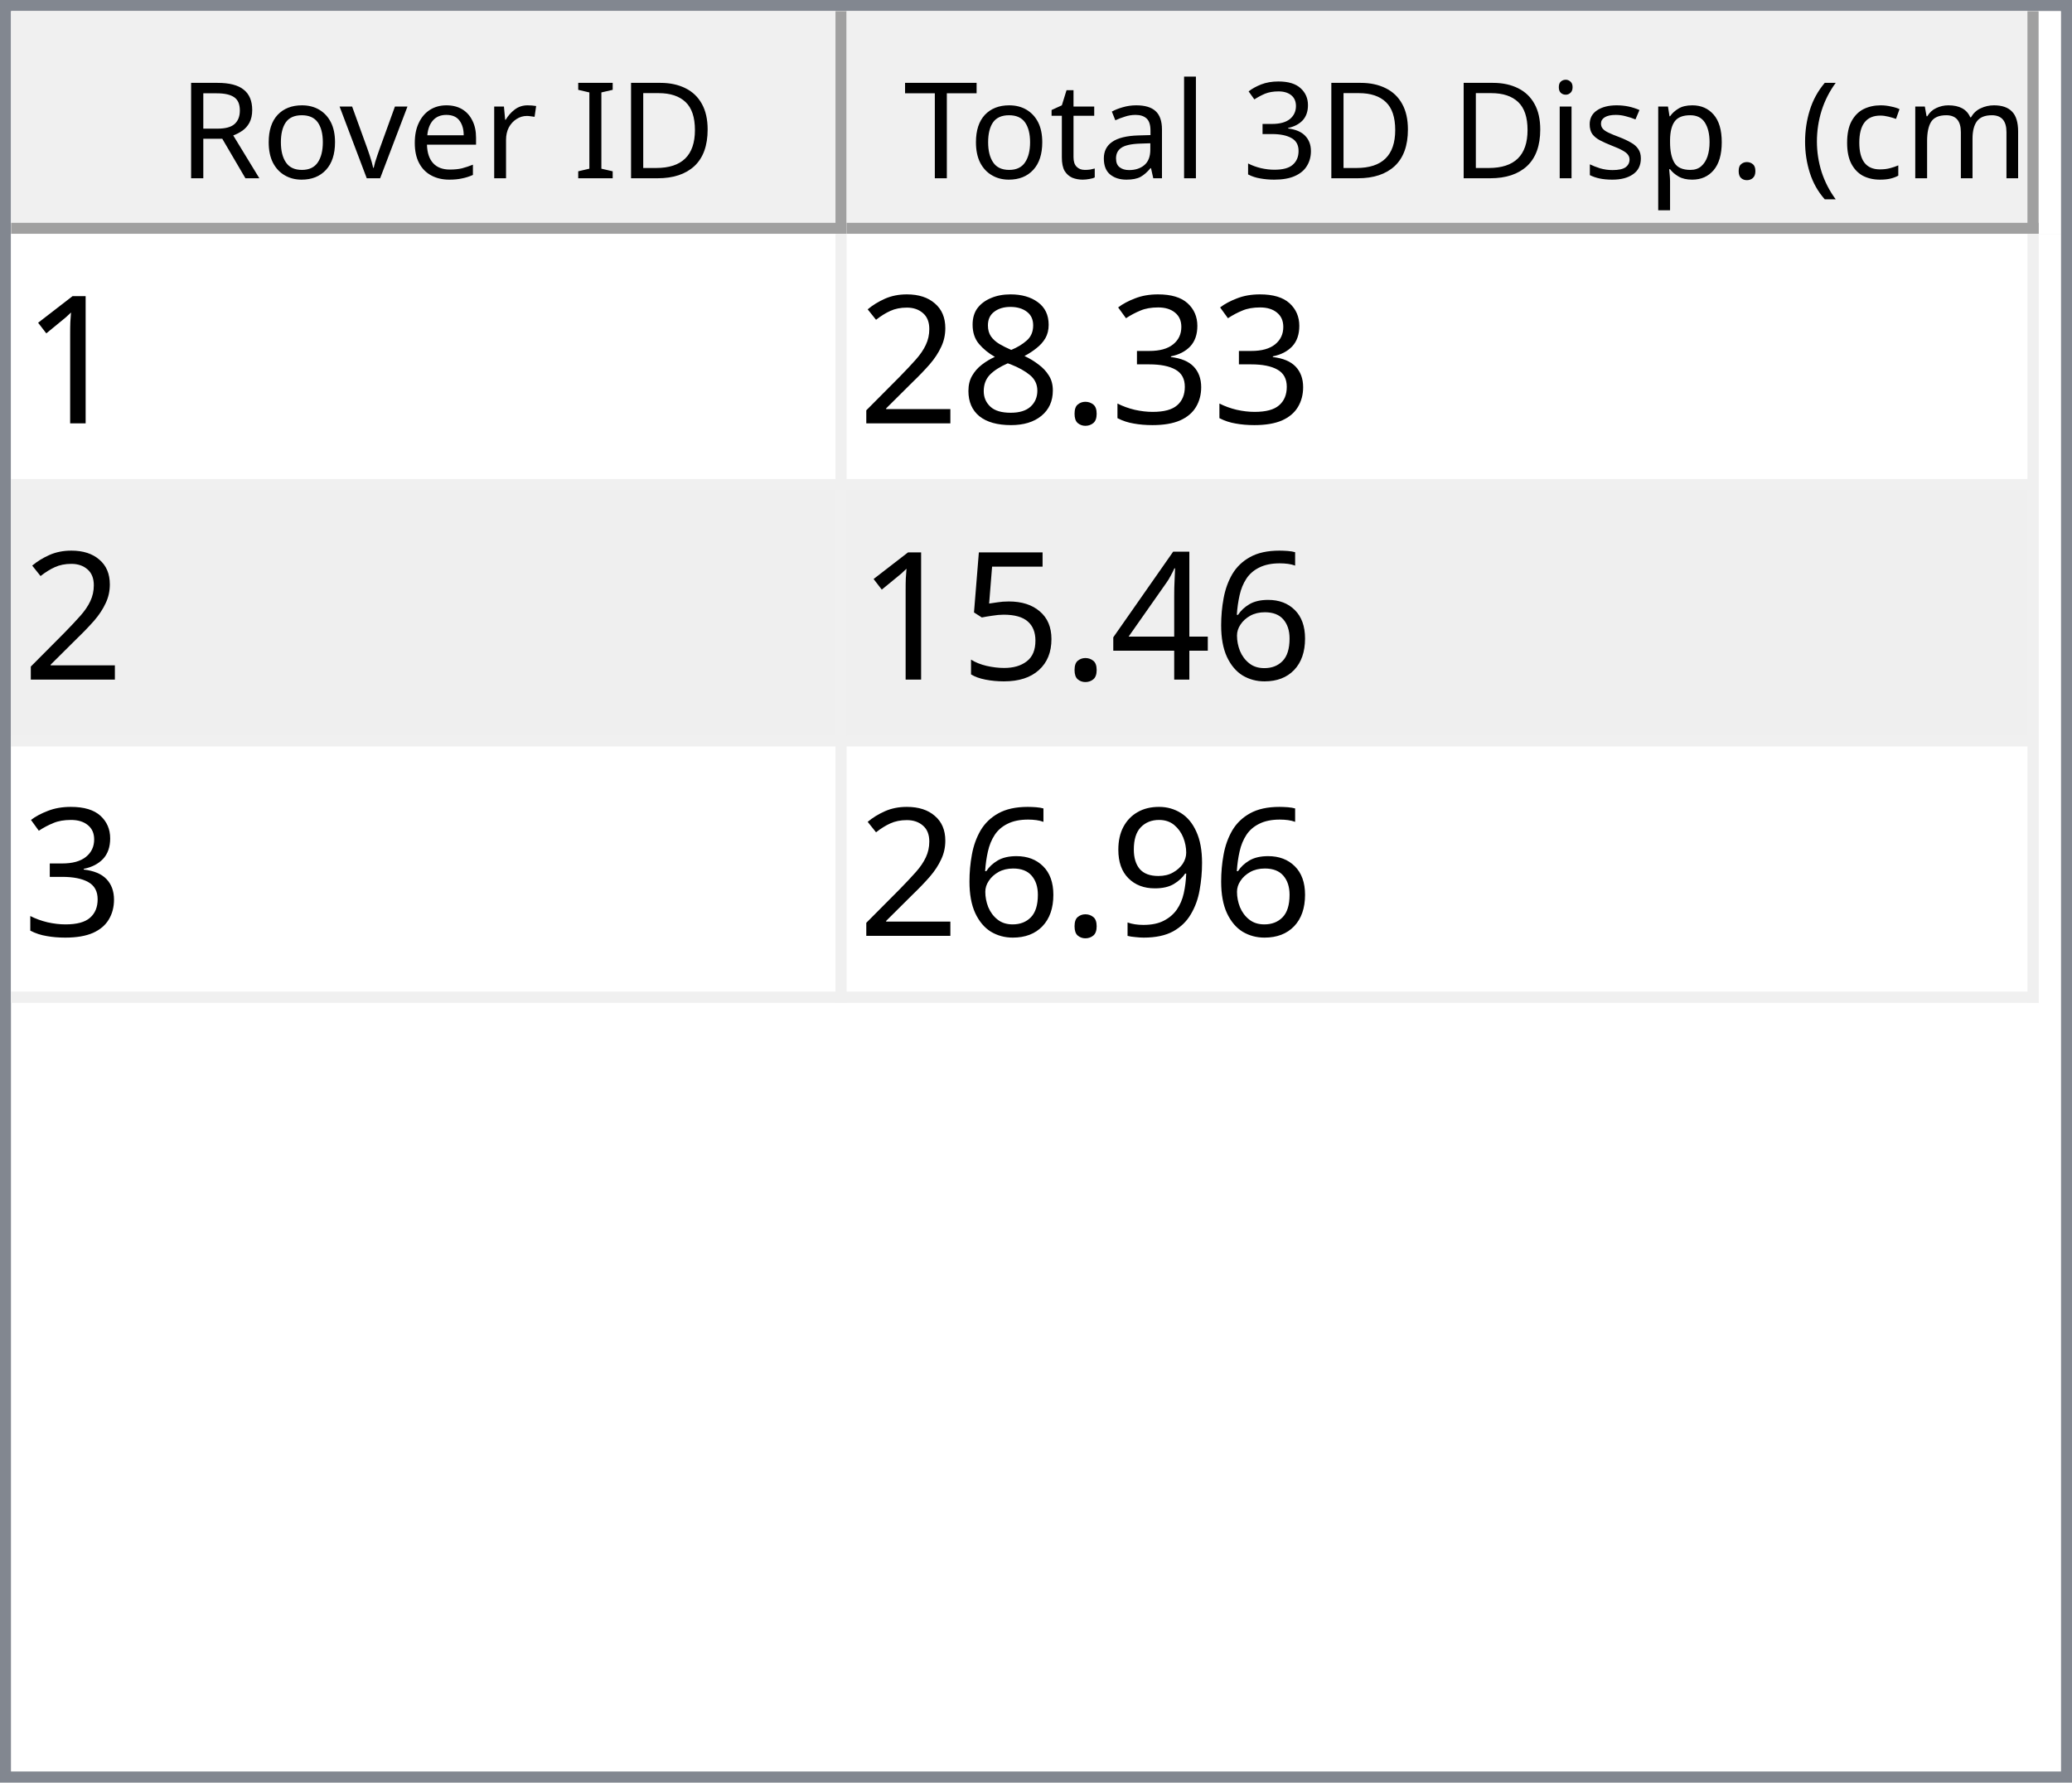
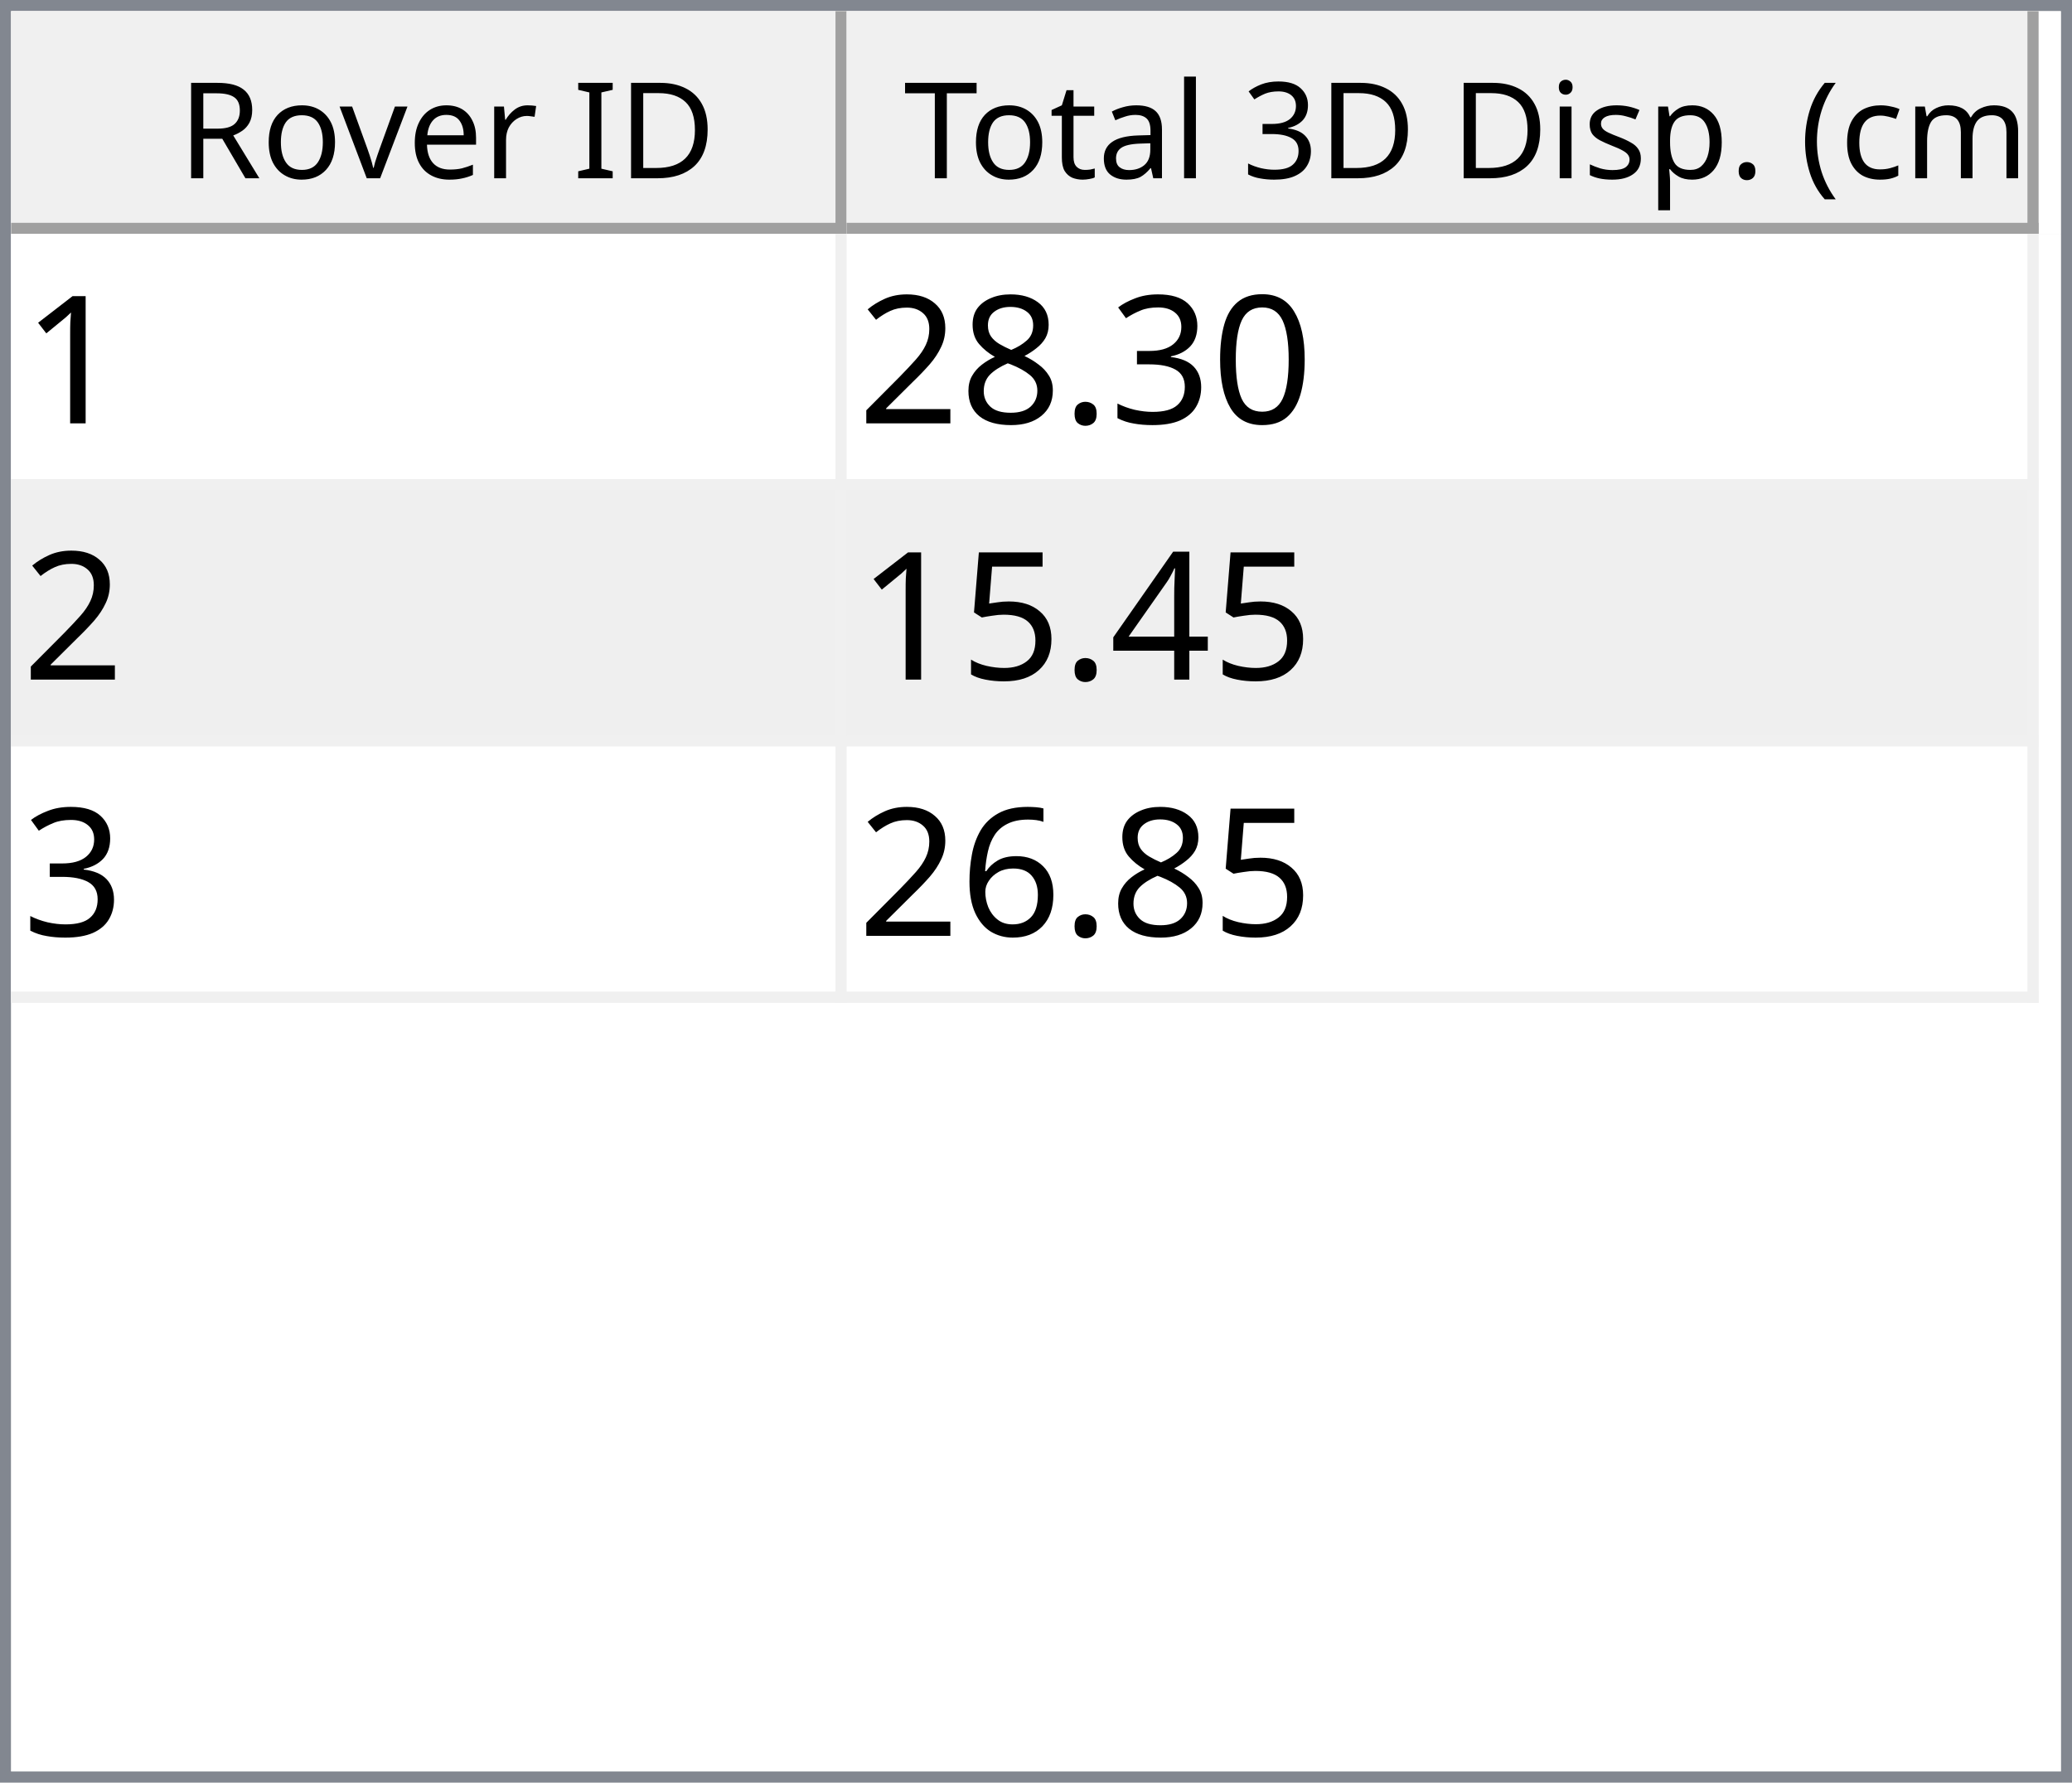
<svg xmlns="http://www.w3.org/2000/svg" style="fill-opacity:1; color-rendering:auto; color-interpolation:auto; text-rendering:auto; stroke:black; stroke-linecap:square; stroke-miterlimit:10; shape-rendering:auto; stroke-opacity:1; fill:black; stroke-dasharray:none; font-weight:normal; stroke-width:1; font-family:'Dialog'; font-style:normal; stroke-linejoin:miter; font-size:12px; stroke-dashoffset:0; image-rendering:auto;" width="186" height="160">
  <defs id="genericDefs" />
  <g>
    <defs id="defs1">
      <clipPath clipPathUnits="userSpaceOnUse" id="clipPath1">
        <path d="M0 0 L186 0 L186 160 L0 160 L0 0 Z" />
      </clipPath>
      <clipPath clipPathUnits="userSpaceOnUse" id="clipPath2">
        <path d="M0 0 L0 160 L186 160 L186 0 Z" />
      </clipPath>
      <clipPath clipPathUnits="userSpaceOnUse" id="clipPath3">
        <path d="M0 0 L0 20 L184 20 L184 0 Z" />
      </clipPath>
      <clipPath clipPathUnits="userSpaceOnUse" id="clipPath4">
        <path d="M0 0 L0 20 L75 20 L75 0 Z" />
      </clipPath>
      <clipPath clipPathUnits="userSpaceOnUse" id="clipPath5">
        <path d="M1 1 L1 19 L74 19 L74 1 Z" />
      </clipPath>
      <clipPath clipPathUnits="userSpaceOnUse" id="clipPath6">
        <path d="M0 0 L0 18 L73 18 L73 0 Z" />
      </clipPath>
      <clipPath clipPathUnits="userSpaceOnUse" id="clipPath7">
        <path d="M-0.5 -0.5 L-0.5 19.5 L74.5 19.5 L74.5 -0.5 Z" />
      </clipPath>
      <clipPath clipPathUnits="userSpaceOnUse" id="clipPath8">
        <path d="M0 0 L0 20 L107 20 L107 0 Z" />
      </clipPath>
      <clipPath clipPathUnits="userSpaceOnUse" id="clipPath9">
        <path d="M1 1 L1 19 L106 19 L106 1 Z" />
      </clipPath>
      <clipPath clipPathUnits="userSpaceOnUse" id="clipPath10">
        <path d="M0 0 L0 18 L105 18 L105 0 Z" />
      </clipPath>
      <clipPath clipPathUnits="userSpaceOnUse" id="clipPath11">
        <path d="M-0.5 -0.5 L-0.5 19.5 L106.5 19.5 L106.5 -0.5 Z" />
      </clipPath>
      <clipPath clipPathUnits="userSpaceOnUse" id="clipPath12">
        <path d="M0 0 L0 138 L184 138 L184 0 Z" />
      </clipPath>
      <clipPath clipPathUnits="userSpaceOnUse" id="clipPath13">
        <path d="M0 0 L0 69 L182 69 L182 0 Z" />
      </clipPath>
      <clipPath clipPathUnits="userSpaceOnUse" id="clipPath14">
        <path d="M-0.5 -0.5 L-0.5 68.5 L181.5 68.5 L181.5 -0.5 Z" />
      </clipPath>
      <clipPath clipPathUnits="userSpaceOnUse" id="clipPath15">
        <path d="M0 0 L0 22 L74 22 L74 0 Z" />
      </clipPath>
      <clipPath clipPathUnits="userSpaceOnUse" id="clipPath16">
        <path d="M0 0 L0 22 L106 22 L106 0 Z" />
      </clipPath>
      <font horiz-adv-x="64.551" id="font1">
        <font-face ascent="107.91" descent="25.098" units-per-em="100" style="font-style:normal; font-family:Segoe UI; font-weight:normal;" />
        <missing-glyph horiz-adv-x="64.551" d="M8.109 0 L8.109 68.266 L56.453 68.266 L56.453 0 L8.109 0 ZM15.328 7.234 L49.219 7.234 L49.219 61.031 L15.328 61.031 L15.328 7.234 Z" />
        <glyph unicode="D" horiz-adv-x="70.117" d="M9.188 0 L9.188 70.016 L28.516 70.016 Q65.531 70.016 65.531 35.891 Q65.531 19.672 55.25 9.836 Q44.969 0 27.734 0 L9.188 0 ZM17.391 62.594 L17.391 7.422 L27.828 7.422 Q41.609 7.422 49.273 14.797 Q56.938 22.172 56.938 35.688 Q56.938 62.594 28.328 62.594 L17.391 62.594 Z" />
        <glyph unicode="I" horiz-adv-x="26.611" d="M17.391 0 L9.188 0 L9.188 70.016 L17.391 70.016 L17.391 0 Z" />
        <glyph unicode=" " horiz-adv-x="27.393" d="" />
        <glyph unicode="r" horiz-adv-x="34.766" d="M34.188 41.891 Q32.078 43.5 28.125 43.5 Q23 43.5 19.555 38.672 Q16.109 33.844 16.109 25.484 L16.109 0 L8.109 0 L8.109 50 L16.109 50 L16.109 39.703 L16.312 39.703 Q18.016 44.969 21.531 47.922 Q25.047 50.875 29.391 50.875 Q32.516 50.875 34.188 50.203 L34.188 41.891 Z" />
        <glyph unicode="e" horiz-adv-x="52.295" d="M48.297 23 L12.984 23 Q13.188 14.656 17.484 10.109 Q21.781 5.562 29.297 5.562 Q37.75 5.562 44.828 11.141 L44.828 3.609 Q38.234 -1.172 27.391 -1.172 Q16.797 -1.172 10.742 5.641 Q4.688 12.453 4.688 24.812 Q4.688 36.469 11.305 43.82 Q17.922 51.172 27.734 51.172 Q37.547 51.172 42.922 44.828 Q48.297 38.484 48.297 27.203 L48.297 23 ZM40.094 29.781 Q40.047 36.719 36.75 40.578 Q33.453 44.438 27.594 44.438 Q21.922 44.438 17.969 40.383 Q14.016 36.328 13.094 29.781 L40.094 29.781 Z" />
        <glyph unicode="v" horiz-adv-x="47.9" d="M47.406 50 L27.484 0 L19.625 0 L0.688 50 L9.469 50 L22.172 13.672 Q23.578 9.672 23.922 6.688 L24.125 6.688 Q24.609 10.453 25.688 13.484 L38.969 50 L47.406 50 Z" />
        <glyph unicode="o" horiz-adv-x="58.594" d="M29 -1.172 Q17.922 -1.172 11.305 5.836 Q4.688 12.844 4.688 24.422 Q4.688 37.016 11.57 44.094 Q18.453 51.172 30.172 51.172 Q41.359 51.172 47.633 44.289 Q53.906 37.406 53.906 25.203 Q53.906 13.234 47.141 6.031 Q40.375 -1.172 29 -1.172 ZM29.594 44.438 Q21.875 44.438 17.383 39.188 Q12.891 33.938 12.891 24.703 Q12.891 15.828 17.43 10.695 Q21.969 5.562 29.594 5.562 Q37.359 5.562 41.531 10.594 Q45.703 15.625 45.703 24.906 Q45.703 34.281 41.531 39.359 Q37.359 44.438 29.594 44.438 Z" />
        <glyph unicode="R" horiz-adv-x="59.814" d="M59.375 0 L49.609 0 L37.891 19.625 Q36.281 22.359 34.766 24.289 Q33.25 26.219 31.664 27.438 Q30.078 28.656 28.25 29.219 Q26.422 29.781 24.125 29.781 L17.391 29.781 L17.391 0 L9.188 0 L9.188 70.016 L30.078 70.016 Q34.672 70.016 38.555 68.867 Q42.438 67.719 45.289 65.375 Q48.141 63.031 49.758 59.547 Q51.375 56.062 51.375 51.375 Q51.375 47.703 50.273 44.656 Q49.172 41.609 47.148 39.211 Q45.125 36.812 42.266 35.133 Q39.406 33.453 35.844 32.516 L35.844 32.328 Q37.594 31.547 38.891 30.547 Q40.188 29.547 41.359 28.18 Q42.531 26.812 43.68 25.078 Q44.828 23.344 46.234 21.047 L59.375 0 ZM17.391 62.594 L17.391 37.203 L28.516 37.203 Q31.594 37.203 34.203 38.133 Q36.812 39.062 38.719 40.797 Q40.625 42.531 41.703 45.047 Q42.781 47.562 42.781 50.688 Q42.781 56.297 39.141 59.445 Q35.5 62.594 28.609 62.594 L17.391 62.594 Z" />
        <glyph unicode=")" horiz-adv-x="30.176" d="M8.297 -15.922 L1.172 -15.922 Q16.406 2.344 16.406 26.812 Q16.406 51.469 1.078 70.016 L8.297 70.016 Q23.531 52.156 23.531 26.703 Q23.531 1.375 8.297 -15.922 Z" />
        <glyph unicode="m" horiz-adv-x="86.133" d="M79.109 0 L71.094 0 L71.094 28.719 Q71.094 37.016 68.531 40.727 Q65.969 44.438 59.906 44.438 Q54.781 44.438 51.195 39.75 Q47.609 35.062 47.609 28.516 L47.609 0 L39.594 0 L39.594 29.688 Q39.594 44.438 28.219 44.438 Q22.953 44.438 19.531 40.016 Q16.109 35.594 16.109 28.516 L16.109 0 L8.109 0 L8.109 50 L16.109 50 L16.109 42.094 L16.312 42.094 Q21.625 51.172 31.844 51.172 Q36.969 51.172 40.773 48.312 Q44.578 45.453 46 40.828 Q51.562 51.172 62.594 51.172 Q79.109 51.172 79.109 30.812 L79.109 0 Z" />
        <glyph unicode="c" horiz-adv-x="46.191" d="M42.188 2.297 Q36.422 -1.172 28.516 -1.172 Q17.828 -1.172 11.258 5.789 Q4.688 12.75 4.688 23.828 Q4.688 36.188 11.766 43.68 Q18.844 51.172 30.672 51.172 Q37.25 51.172 42.281 48.734 L42.281 40.531 Q36.719 44.438 30.375 44.438 Q22.703 44.438 17.797 38.945 Q12.891 33.453 12.891 24.516 Q12.891 15.719 17.508 10.641 Q22.125 5.562 29.891 5.562 Q36.422 5.562 42.188 9.906 L42.188 2.297 Z" />
        <glyph unicode="(" horiz-adv-x="30.176" d="M29.109 -15.922 L21.969 -15.922 Q6.844 1.375 6.844 26.703 Q6.844 52.156 21.969 70.016 L29.203 70.016 Q13.875 51.469 13.875 26.812 Q13.875 2.344 29.109 -15.922 Z" />
        <glyph unicode="." horiz-adv-x="21.68" d="M10.891 -1.078 Q8.641 -1.078 7.055 0.539 Q5.469 2.156 5.469 4.391 Q5.469 6.641 7.055 8.273 Q8.641 9.906 10.891 9.906 Q13.188 9.906 14.797 8.273 Q16.406 6.641 16.406 4.391 Q16.406 2.156 14.797 0.539 Q13.188 -1.078 10.891 -1.078 Z" />
        <glyph unicode="p" horiz-adv-x="58.789" d="M16.312 7.234 L16.109 7.234 L16.109 -23 L8.109 -23 L8.109 50 L16.109 50 L16.109 41.219 L16.312 41.219 Q22.219 51.172 33.594 51.172 Q43.266 51.172 48.688 44.461 Q54.109 37.75 54.109 26.469 Q54.109 13.922 48 6.375 Q41.891 -1.172 31.297 -1.172 Q21.578 -1.172 16.312 7.234 ZM16.109 27.391 L16.109 20.406 Q16.109 14.203 20.141 9.883 Q24.172 5.562 30.375 5.562 Q37.641 5.562 41.773 11.133 Q45.906 16.703 45.906 26.609 Q45.906 34.969 42.047 39.703 Q38.188 44.438 31.594 44.438 Q24.609 44.438 20.359 39.578 Q16.109 34.719 16.109 27.391 Z" />
        <glyph unicode="s" horiz-adv-x="42.432" d="M5.078 1.812 L5.078 10.406 Q11.625 5.562 19.484 5.562 Q30.031 5.562 30.031 12.594 Q30.031 14.594 29.125 15.992 Q28.219 17.391 26.68 18.461 Q25.141 19.531 23.07 20.383 Q21 21.234 18.609 22.172 Q15.281 23.484 12.766 24.828 Q10.25 26.172 8.57 27.859 Q6.891 29.547 6.031 31.695 Q5.172 33.844 5.172 36.719 Q5.172 40.234 6.789 42.945 Q8.406 45.656 11.086 47.484 Q13.766 49.312 17.211 50.242 Q20.656 51.172 24.312 51.172 Q30.812 51.172 35.938 48.922 L35.938 40.828 Q30.422 44.438 23.25 44.438 Q21 44.438 19.195 43.922 Q17.391 43.406 16.094 42.477 Q14.797 41.547 14.086 40.258 Q13.375 38.969 13.375 37.406 Q13.375 35.453 14.086 34.133 Q14.797 32.812 16.164 31.789 Q17.531 30.766 19.484 29.938 Q21.438 29.109 23.922 28.125 Q27.25 26.859 29.883 25.516 Q32.516 24.172 34.375 22.484 Q36.234 20.797 37.234 18.602 Q38.234 16.406 38.234 13.375 Q38.234 9.672 36.602 6.938 Q34.969 4.203 32.234 2.398 Q29.5 0.594 25.93 -0.289 Q22.359 -1.172 18.453 -1.172 Q10.75 -1.172 5.078 1.812 Z" />
        <glyph unicode="i" horiz-adv-x="24.219" d="M12.203 62.703 Q10.062 62.703 8.547 64.164 Q7.031 65.625 7.031 67.875 Q7.031 70.125 8.547 71.609 Q10.062 73.094 12.203 73.094 Q14.406 73.094 15.945 71.609 Q17.484 70.125 17.484 67.875 Q17.484 65.719 15.945 64.211 Q14.406 62.703 12.203 62.703 ZM16.109 0 L8.109 0 L8.109 50 L16.109 50 L16.109 0 Z" />
        <glyph unicode="3" horiz-adv-x="53.906" d="M46.531 19.828 Q46.531 15.094 44.75 11.211 Q42.969 7.328 39.719 4.57 Q36.469 1.812 31.93 0.297 Q27.391 -1.219 21.922 -1.219 Q11.922 -1.219 6 2.594 L6 11.188 Q13.094 5.609 22.219 5.609 Q25.875 5.609 28.828 6.539 Q31.781 7.469 33.906 9.227 Q36.031 10.984 37.18 13.477 Q38.328 15.969 38.328 19.094 Q38.328 32.812 18.797 32.812 L12.984 32.812 L12.984 39.594 L18.5 39.594 Q35.797 39.594 35.797 52.484 Q35.797 64.406 22.609 64.406 Q15.188 64.406 8.688 59.422 L8.688 67.188 Q15.375 71.188 24.609 71.188 Q29 71.188 32.57 69.969 Q36.141 68.75 38.68 66.555 Q41.219 64.359 42.609 61.281 Q44 58.203 44 54.5 Q44 40.672 30.031 36.719 L30.031 36.531 Q33.594 36.141 36.625 34.797 Q39.656 33.453 41.852 31.305 Q44.047 29.156 45.289 26.25 Q46.531 23.344 46.531 19.828 Z" />
        <glyph unicode="l" horiz-adv-x="24.219" d="M16.109 0 L8.109 0 L8.109 74.031 L16.109 74.031 L16.109 0 Z" />
        <glyph unicode="a" horiz-adv-x="50.879" d="M43.891 0 L35.891 0 L35.891 7.812 L35.688 7.812 Q30.469 -1.172 20.312 -1.172 Q12.844 -1.172 8.617 2.781 Q4.391 6.734 4.391 13.281 Q4.391 27.297 20.906 29.594 L35.891 31.688 Q35.891 44.438 25.594 44.438 Q16.547 44.438 9.281 38.281 L9.281 46.484 Q16.656 51.172 26.266 51.172 Q43.891 51.172 43.891 32.516 L43.891 0 ZM35.891 25.297 L23.828 23.641 Q18.266 22.859 15.43 20.875 Q12.594 18.891 12.594 13.875 Q12.594 10.203 15.211 7.883 Q17.828 5.562 22.172 5.562 Q28.125 5.562 32.008 9.742 Q35.891 13.922 35.891 20.312 L35.891 25.297 Z" />
        <glyph unicode="t" horiz-adv-x="33.887" d="M31.297 0.484 Q28.469 -1.078 23.828 -1.078 Q10.688 -1.078 10.688 13.578 L10.688 43.172 L2.094 43.172 L2.094 50 L10.688 50 L10.688 62.203 L18.703 64.797 L18.703 50 L31.297 50 L31.297 43.172 L18.703 43.172 L18.703 14.984 Q18.703 9.969 20.414 7.82 Q22.125 5.672 26.078 5.672 Q29.109 5.672 31.297 7.328 L31.297 0.484 Z" />
        <glyph unicode="T" horiz-adv-x="52.393" d="M50.594 62.594 L30.375 62.594 L30.375 0 L22.172 0 L22.172 62.594 L2 62.594 L2 70.016 L50.594 70.016 L50.594 62.594 Z" />
      </font>
      <font horiz-adv-x="75.0" id="font2">
        <font-face ascent="100.537" descent="21.973" units-per-em="100" style="font-style:normal; font-family:sans-serif; font-weight:normal;" />
        <missing-glyph horiz-adv-x="75.0" d="M12.5 0 L12.5 62.5 L62.5 62.5 L62.5 0 L12.5 0 ZM14.062 1.562 L60.938 1.562 L60.938 60.938 L14.062 60.938 L14.062 1.562 Z" />
        <glyph unicode="1" horiz-adv-x="55.615" d="M37.25 0 L28.469 0 L28.469 56 Q25.297 52.984 20.141 49.953 Q14.984 46.922 10.891 45.406 L10.891 53.906 Q18.266 57.375 23.781 62.305 Q29.297 67.234 31.594 71.875 L37.25 71.875 L37.25 0 Z" />
+         <glyph unicode="0" horiz-adv-x="55.615" d="M4.156 35.297 Q4.156 48 6.766 55.742 Q9.375 63.484 14.523 67.68 Q19.672 71.875 27.484 71.875 Q33.25 71.875 37.594 69.555 Q41.938 67.234 44.773 62.867 Q47.609 58.5 49.219 52.227 Q50.828 45.953 50.828 35.297 Q50.828 22.703 48.242 14.969 Q45.656 7.234 40.508 3.008 Q35.359 -1.219 27.484 -1.219 Q17.141 -1.219 11.234 6.203 Q4.156 15.141 4.156 35.297 ZM13.188 35.297 Q13.188 17.672 17.312 11.836 Q21.438 6 27.484 6 Q33.547 6 37.672 11.859 Q41.797 17.719 41.797 35.297 Q41.797 52.984 37.672 58.789 Q33.547 64.594 27.391 64.594 Q21.344 64.594 17.719 59.469 Q13.188 52.938 13.188 35.297 Z" />
        <glyph unicode="3" horiz-adv-x="55.615" d="M4.203 18.891 L12.984 20.062 Q14.5 12.594 18.141 9.297 Q21.781 6 27 6 Q33.203 6 37.477 10.297 Q41.75 14.594 41.75 20.953 Q41.75 27 37.797 30.93 Q33.844 34.859 27.734 34.859 Q25.25 34.859 21.531 33.891 L22.516 41.609 Q23.391 41.5 23.922 41.5 Q29.547 41.5 34.039 44.43 Q38.531 47.359 38.531 53.469 Q38.531 58.297 35.258 61.477 Q31.984 64.656 26.812 64.656 Q21.688 64.656 18.266 61.43 Q14.844 58.203 13.875 51.766 L5.078 53.328 Q6.688 62.156 12.398 67.016 Q18.109 71.875 26.609 71.875 Q32.469 71.875 37.398 69.359 Q42.328 66.844 44.945 62.5 Q47.562 58.156 47.562 53.266 Q47.562 48.641 45.07 44.828 Q42.578 41.016 37.703 38.766 Q44.047 37.312 47.562 32.695 Q51.078 28.078 51.078 21.141 Q51.078 11.766 44.242 5.25 Q37.406 -1.266 26.953 -1.266 Q17.531 -1.266 11.305 4.352 Q5.078 9.969 4.203 18.891 Z" />
        <glyph unicode="." horiz-adv-x="27.783" d="M9.078 0 L9.078 10.016 L19.094 10.016 L19.094 0 L9.078 0 Z" />
        <glyph unicode="8" horiz-adv-x="55.615" d="M17.672 38.812 Q12.203 40.828 9.57 44.539 Q6.938 48.25 6.938 53.422 Q6.938 61.234 12.555 66.555 Q18.172 71.875 27.484 71.875 Q36.859 71.875 42.578 66.43 Q48.297 60.984 48.297 53.172 Q48.297 48.188 45.68 44.508 Q43.062 40.828 37.75 38.812 Q44.344 36.672 47.781 31.883 Q51.219 27.094 51.219 20.453 Q51.219 11.281 44.727 5.031 Q38.234 -1.219 27.641 -1.219 Q17.047 -1.219 10.547 5.055 Q4.047 11.328 4.047 20.703 Q4.047 27.688 7.594 32.398 Q11.141 37.109 17.672 38.812 ZM15.922 53.719 Q15.922 48.641 19.195 45.414 Q22.469 42.188 27.688 42.188 Q32.766 42.188 36.016 45.383 Q39.266 48.578 39.266 53.219 Q39.266 58.062 35.914 61.359 Q32.562 64.656 27.594 64.656 Q22.562 64.656 19.242 61.43 Q15.922 58.203 15.922 53.719 ZM13.094 20.656 Q13.094 16.891 14.875 13.375 Q16.656 9.859 20.172 7.93 Q23.688 6 27.734 6 Q34.031 6 38.133 10.055 Q42.234 14.109 42.234 20.359 Q42.234 26.703 38.016 30.859 Q33.797 35.016 27.438 35.016 Q21.234 35.016 17.164 30.914 Q13.094 26.812 13.094 20.656 Z" />
        <glyph unicode="2" horiz-adv-x="55.615" d="M50.344 8.453 L50.344 0 L3.031 0 Q2.938 3.172 4.047 6.109 Q5.859 10.938 9.836 15.625 Q13.812 20.312 21.344 26.469 Q33.016 36.031 37.117 41.625 Q41.219 47.219 41.219 52.203 Q41.219 57.422 37.477 61.008 Q33.734 64.594 27.734 64.594 Q21.391 64.594 17.578 60.789 Q13.766 56.984 13.719 50.25 L4.688 51.172 Q5.609 61.281 11.664 66.578 Q17.719 71.875 27.938 71.875 Q38.234 71.875 44.242 66.164 Q50.25 60.453 50.25 52 Q50.25 47.703 48.492 43.555 Q46.734 39.406 42.656 34.812 Q38.578 30.219 29.109 22.219 Q21.188 15.578 18.945 13.211 Q16.703 10.844 15.234 8.453 L50.344 8.453 Z" />
-         <glyph unicode="6" horiz-adv-x="55.615" d="M49.75 54.047 L41.016 53.375 Q39.844 58.547 37.703 60.891 Q34.125 64.656 28.906 64.656 Q24.703 64.656 21.531 62.312 Q17.391 59.281 14.992 53.469 Q12.594 47.656 12.5 36.922 Q15.672 41.75 20.266 44.094 Q24.859 46.438 29.891 46.438 Q38.672 46.438 44.852 39.969 Q51.031 33.5 51.031 23.25 Q51.031 16.5 48.125 10.719 Q45.219 4.938 40.141 1.859 Q35.062 -1.219 28.609 -1.219 Q17.625 -1.219 10.695 6.859 Q3.766 14.938 3.766 33.5 Q3.766 54.25 11.422 63.672 Q18.109 71.875 29.438 71.875 Q37.891 71.875 43.289 67.141 Q48.688 62.406 49.75 54.047 ZM13.875 23.188 Q13.875 18.656 15.797 14.508 Q17.719 10.359 21.188 8.18 Q24.656 6 28.469 6 Q34.031 6 38.039 10.492 Q42.047 14.984 42.047 22.703 Q42.047 30.125 38.086 34.398 Q34.125 38.672 28.125 38.672 Q22.172 38.672 18.023 34.398 Q13.875 30.125 13.875 23.188 Z" />
        <glyph unicode="4" horiz-adv-x="55.615" d="M32.328 0 L32.328 17.141 L1.266 17.141 L1.266 25.203 L33.938 71.578 L41.109 71.578 L41.109 25.203 L50.781 25.203 L50.781 17.141 L41.109 17.141 L41.109 0 L32.328 0 ZM32.328 25.203 L32.328 57.469 L9.906 25.203 L32.328 25.203 Z" />
        <glyph unicode="5" horiz-adv-x="55.615" d="M4.156 18.75 L13.375 19.531 Q14.406 12.797 18.141 9.398 Q21.875 6 27.156 6 Q33.5 6 37.891 10.789 Q42.281 15.578 42.281 23.484 Q42.281 31 38.062 35.352 Q33.844 39.703 27 39.703 Q22.75 39.703 19.336 37.773 Q15.922 35.844 13.969 32.766 L5.719 33.844 L12.641 70.609 L48.25 70.609 L48.25 62.203 L19.672 62.203 L15.828 42.969 Q22.266 47.469 29.344 47.469 Q38.719 47.469 45.164 40.969 Q51.609 34.469 51.609 24.266 Q51.609 14.547 45.953 7.469 Q39.062 -1.219 27.156 -1.219 Q17.391 -1.219 11.211 4.25 Q5.031 9.719 4.156 18.75 Z" />
-         <glyph unicode="9" horiz-adv-x="55.615" d="M5.469 16.547 L13.922 17.328 Q14.984 11.375 18.016 8.688 Q21.047 6 25.781 6 Q29.828 6 32.883 7.859 Q35.938 9.719 37.891 12.82 Q39.844 15.922 41.164 21.195 Q42.484 26.469 42.484 31.938 Q42.484 32.516 42.438 33.688 Q39.797 29.5 35.234 26.883 Q30.672 24.266 25.344 24.266 Q16.453 24.266 10.305 30.711 Q4.156 37.156 4.156 47.703 Q4.156 58.594 10.578 65.234 Q17 71.875 26.656 71.875 Q33.641 71.875 39.43 68.117 Q45.219 64.359 48.219 57.398 Q51.219 50.438 51.219 37.25 Q51.219 23.531 48.242 15.406 Q45.266 7.281 39.383 3.031 Q33.5 -1.219 25.594 -1.219 Q17.188 -1.219 11.867 3.445 Q6.547 8.109 5.469 16.547 ZM41.453 48.141 Q41.453 55.719 37.43 60.156 Q33.406 64.594 27.734 64.594 Q21.875 64.594 17.531 59.812 Q13.188 55.031 13.188 47.406 Q13.188 40.578 17.312 36.305 Q21.438 32.031 27.484 32.031 Q33.594 32.031 37.523 36.305 Q41.453 40.578 41.453 48.141 Z" />
+         <glyph unicode="6" horiz-adv-x="55.615" d="M49.75 54.047 L41.016 53.375 Q39.844 58.547 37.703 60.891 Q34.125 64.656 28.906 64.656 Q24.703 64.656 21.531 62.312 Q17.391 59.281 14.992 53.469 Q12.594 47.656 12.5 36.922 Q15.672 41.75 20.266 44.094 Q24.859 46.438 29.891 46.438 Q38.672 46.438 44.852 39.969 Q51.031 33.5 51.031 23.25 Q51.031 16.5 48.125 10.719 Q45.219 4.938 40.141 1.859 Q35.062 -1.219 28.609 -1.219 Q17.625 -1.219 10.695 6.859 Q3.766 14.938 3.766 33.5 Q3.766 54.25 11.422 63.672 Q18.109 71.875 29.438 71.875 Q37.891 71.875 43.289 67.141 Q48.688 62.406 49.75 54.047 ZM13.875 23.188 Q13.875 18.656 15.797 14.508 Q17.719 10.359 21.188 8.18 Q24.656 6 28.469 6 Q34.031 6 38.039 10.492 Q42.047 14.984 42.047 22.703 Q42.047 30.125 38.086 34.398 Q34.125 38.672 28.125 38.672 Q22.172 38.672 18.023 34.398 Q13.875 30.125 13.875 23.188 Z" />
      </font>
    </defs>
    <g style="fill:white; stroke:white;">
      <rect x="0" y="0" width="186" style="clip-path:url(#clipPath1); stroke:none;" height="160" />
    </g>
    <g style="fill:white; text-rendering:optimizeSpeed; color-rendering:optimizeSpeed; image-rendering:optimizeSpeed; shape-rendering:crispEdges; stroke:white; color-interpolation:sRGB;">
      <rect x="0" width="186" height="160" y="0" style="stroke:none;" />
      <path style="stroke:none;" d="M0 160 L186 160 L186 0 L0 0 Z" />
    </g>
    <g style="fill:rgb(240,240,240); font-family:'Segoe UI'; stroke:rgb(240,240,240);">
      <rect x="0" y="0" width="186" style="clip-path:url(#clipPath2); stroke:none;" height="160" />
    </g>
    <g style="fill:rgb(130,135,144); font-family:'Segoe UI'; stroke:rgb(130,135,144);">
      <path d="M0 0 L186 0 L186 160 L0 160 L0 0 ZM1 1 L185 1 L185 159 L1 159 L1 1 Z" style="fill-rule:evenodd; clip-path:url(#clipPath2); stroke:none;" />
    </g>
    <g style="fill:white; font-family:'Segoe UI'; stroke:white;" transform="translate(1,1)">
      <rect x="0" y="0" width="184" style="clip-path:url(#clipPath3); stroke:none;" height="20" />
    </g>
    <g style="fill:rgb(240,240,240); font-family:'Segoe UI'; stroke:rgb(240,240,240);" transform="translate(1,1)">
      <rect x="0" y="0" width="75" style="clip-path:url(#clipPath4); stroke:none;" height="20" />
    </g>
    <g style="font-family:'Segoe UI';" transform="translate(2,2)">
      <text x="14" xml:space="preserve" y="14" style="clip-path:url(#clipPath6); stroke:none;">Rover ID</text>
    </g>
    <g style="fill:rgb(160,160,160); font-family:'Segoe UI'; stroke:rgb(160,160,160); stroke-linejoin:bevel;" transform="translate(1.5,1.5)">
      <line x1="74" x2="74" y1="0" style="fill:none; clip-path:url(#clipPath7);" y2="19" />
    </g>
    <g style="fill:rgb(160,160,160); font-family:'Segoe UI'; stroke:rgb(160,160,160); stroke-linejoin:bevel;" transform="matrix(1,0,0,1,1,1) translate(0.5,0.5)">
      <line x1="0" x2="74" y1="19" style="fill:none; clip-path:url(#clipPath7);" y2="19" />
    </g>
    <g style="fill:rgb(240,240,240); font-family:'Segoe UI'; stroke:rgb(240,240,240);" transform="translate(76,1)">
      <rect x="0" y="0" width="107" style="clip-path:url(#clipPath8); stroke:none;" height="20" />
    </g>
    <g style="font-family:'Segoe UI';" transform="translate(77,2)">
      <text x="1" xml:space="preserve" y="14" style="clip-path:url(#clipPath10); stroke:none;"> Total 3D Disp. (cm)</text>
    </g>
    <g style="fill:rgb(160,160,160); font-family:'Segoe UI'; stroke:rgb(160,160,160); stroke-linejoin:bevel;" transform="translate(76.5,1.5)">
      <line x1="106" x2="106" y1="0" style="fill:none; clip-path:url(#clipPath11);" y2="19" />
    </g>
    <g style="fill:rgb(160,160,160); font-family:'Segoe UI'; stroke:rgb(160,160,160); stroke-linejoin:bevel;" transform="matrix(1,0,0,1,76,1) translate(0.5,0.5)">
      <line x1="0" x2="106" y1="19" style="fill:none; clip-path:url(#clipPath11);" y2="19" />
    </g>
    <g style="fill:white; font-family:'Segoe UI'; stroke:white;" transform="translate(1,21)">
      <rect x="0" y="0" width="184" style="clip-path:url(#clipPath12); stroke:none;" height="138" />
    </g>
    <g style="fill:rgb(240,240,240); font-size:16px; font-family:sans-serif; stroke:rgb(240,240,240);" transform="translate(1,21)">
      <rect x="0" y="0" width="182" style="clip-path:url(#clipPath13); stroke:none;" height="69" />
      <line transform="translate(0.5,0.5)" x1="0" x2="181" y1="22" style="clip-path:url(#clipPath14); fill:none; stroke-linejoin:bevel;" y2="22" />
    </g>
    <g transform="matrix(1,0,0,1,1,21) translate(0.5,0.5)" style="fill:rgb(240,240,240); font-size:16px; font-family:sans-serif; stroke:rgb(240,240,240); stroke-linejoin:bevel;">
      <line x1="0" x2="181" y1="45" style="fill:none; clip-path:url(#clipPath14);" y2="45" />
    </g>
    <g transform="matrix(1,0,0,1,1,21) translate(0.5,0.5)" style="fill:rgb(240,240,240); font-size:16px; font-family:sans-serif; stroke:rgb(240,240,240); stroke-linejoin:bevel;">
      <line x1="0" x2="181" y1="68" style="fill:none; clip-path:url(#clipPath14);" y2="68" />
    </g>
    <g transform="matrix(1,0,0,1,1,21) translate(0.5,0.5)" style="fill:rgb(240,240,240); font-size:16px; font-family:sans-serif; stroke:rgb(240,240,240); stroke-linejoin:bevel;">
      <line x1="74" x2="74" y1="0" style="fill:none; clip-path:url(#clipPath14);" y2="68" />
    </g>
    <g transform="matrix(1,0,0,1,1,21) translate(0.5,0.5)" style="fill:rgb(240,240,240); font-size:16px; font-family:sans-serif; stroke:rgb(240,240,240); stroke-linejoin:bevel;">
      <line x1="181" x2="181" y1="0" style="fill:none; clip-path:url(#clipPath14);" y2="68" />
    </g>
    <g style="fill:white; font-size:16px; font-family:sans-serif; stroke:white;" transform="matrix(1,0,0,1,1,21)">
      <rect x="0" y="0" width="74" style="clip-path:url(#clipPath15); stroke:none;" height="22" />
      <text x="1" y="17" style="fill:black; clip-path:url(#clipPath15); stroke:none;" xml:space="preserve">1</text>
    </g>
    <g style="fill:white; font-size:16px; font-family:sans-serif; stroke:white;" transform="matrix(1,0,0,1,1,21) translate(75,0)">
      <rect x="0" y="0" width="106" style="clip-path:url(#clipPath16); stroke:none;" height="22" />
-       <text x="1" y="17" style="fill:black; clip-path:url(#clipPath16); stroke:none;" xml:space="preserve">28.33</text>
+       <text x="1" y="17" style="fill:black; clip-path:url(#clipPath16); stroke:none;" xml:space="preserve">28.30</text>
    </g>
    <g style="fill:rgb(239,239,239); font-size:16px; font-family:sans-serif; stroke:rgb(239,239,239);" transform="matrix(1,0,0,1,1,21) translate(0,23)">
      <rect x="0" y="0" width="74" style="clip-path:url(#clipPath15); stroke:none;" height="22" />
      <text x="1" y="17" style="fill:black; clip-path:url(#clipPath15); stroke:none;" xml:space="preserve">2</text>
    </g>
    <g style="fill:rgb(239,239,239); font-size:16px; font-family:sans-serif; stroke:rgb(239,239,239);" transform="matrix(1,0,0,1,1,21) translate(75,23)">
      <rect x="0" y="0" width="106" style="clip-path:url(#clipPath16); stroke:none;" height="22" />
-       <text x="1" y="17" style="fill:black; clip-path:url(#clipPath16); stroke:none;" xml:space="preserve">15.46</text>
+       <text x="1" y="17" style="fill:black; clip-path:url(#clipPath16); stroke:none;" xml:space="preserve">15.45</text>
    </g>
    <g style="fill:white; font-size:16px; font-family:sans-serif; stroke:white;" transform="matrix(1,0,0,1,1,21) translate(0,46)">
      <rect x="0" y="0" width="74" style="clip-path:url(#clipPath15); stroke:none;" height="22" />
      <text x="1" y="17" style="fill:black; clip-path:url(#clipPath15); stroke:none;" xml:space="preserve">3</text>
    </g>
    <g style="fill:white; font-size:16px; font-family:sans-serif; stroke:white;" transform="matrix(1,0,0,1,1,21) translate(75,46)">
      <rect x="0" y="0" width="106" style="clip-path:url(#clipPath16); stroke:none;" height="22" />
-       <text x="1" y="17" style="fill:black; clip-path:url(#clipPath16); stroke:none;" xml:space="preserve">26.96</text>
+       <text x="1" y="17" style="fill:black; clip-path:url(#clipPath16); stroke:none;" xml:space="preserve">26.85</text>
    </g>
  </g>
</svg>
